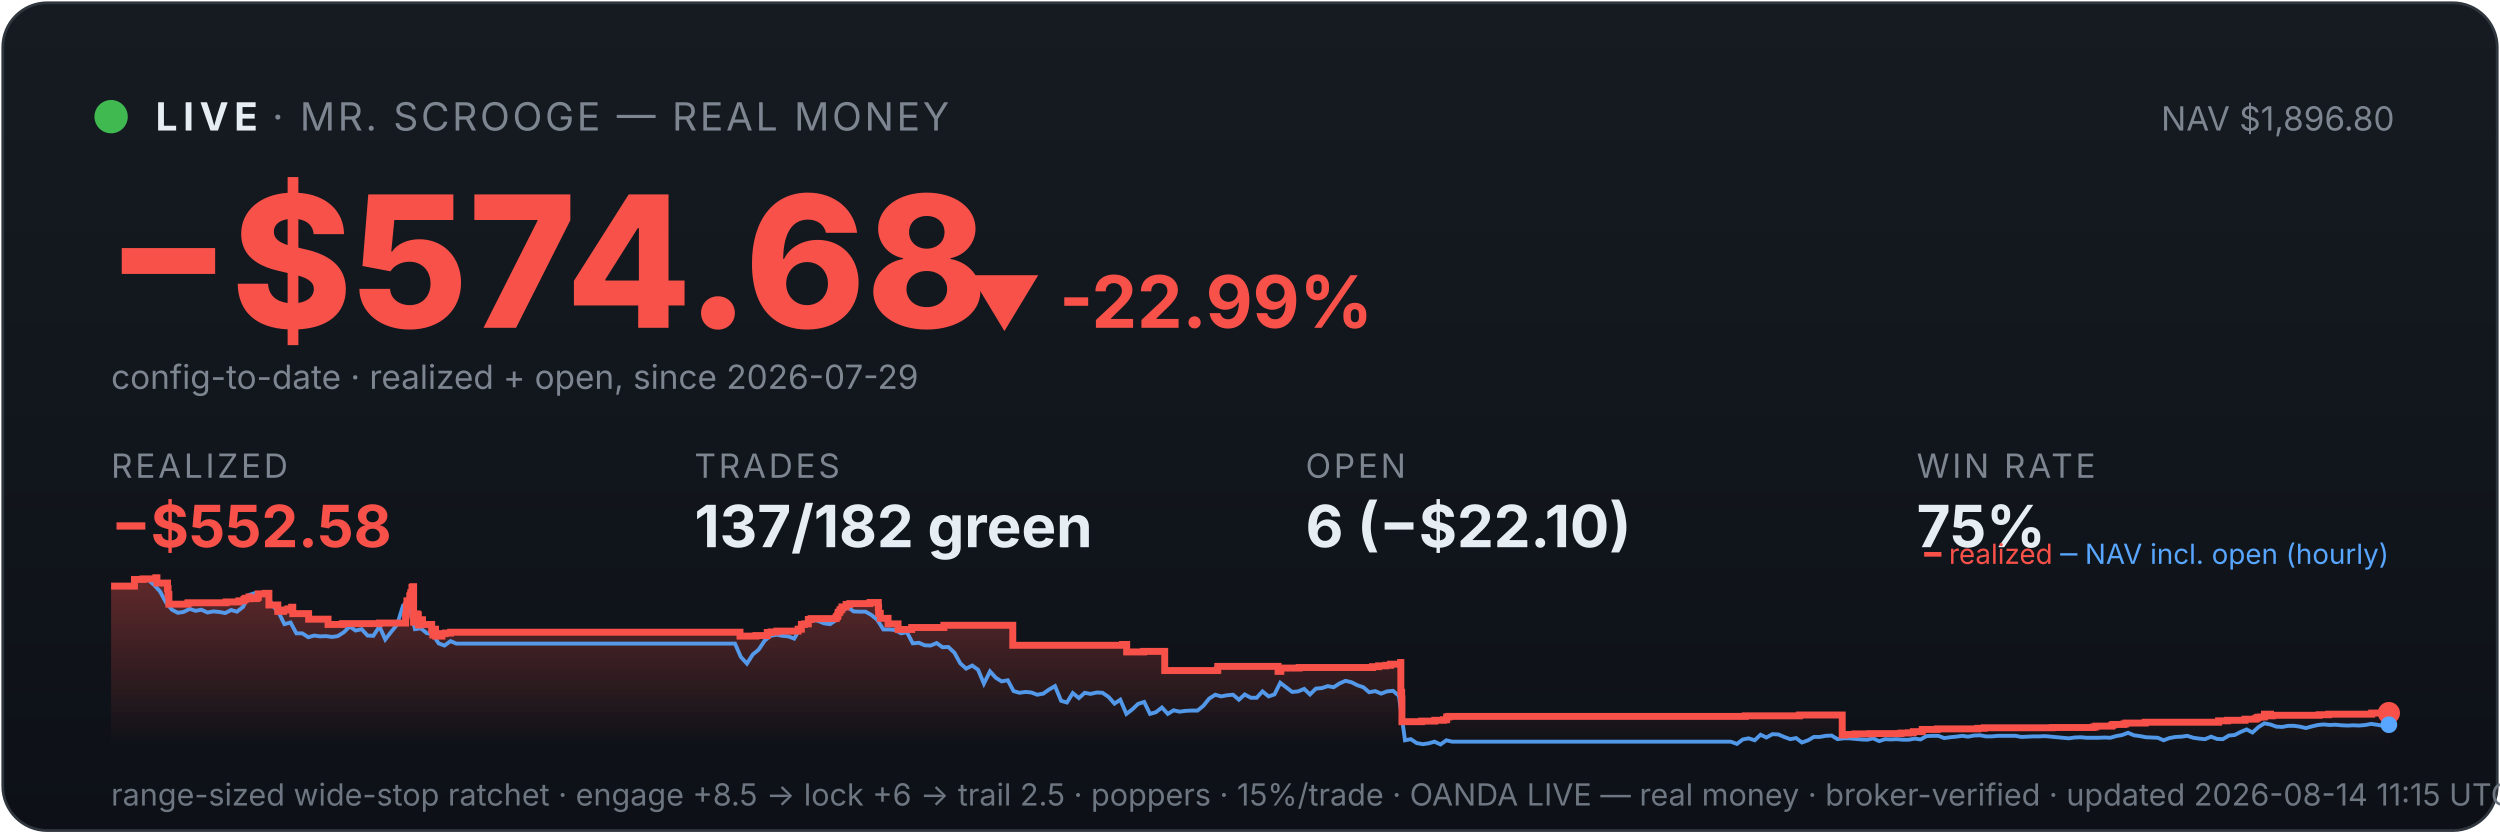
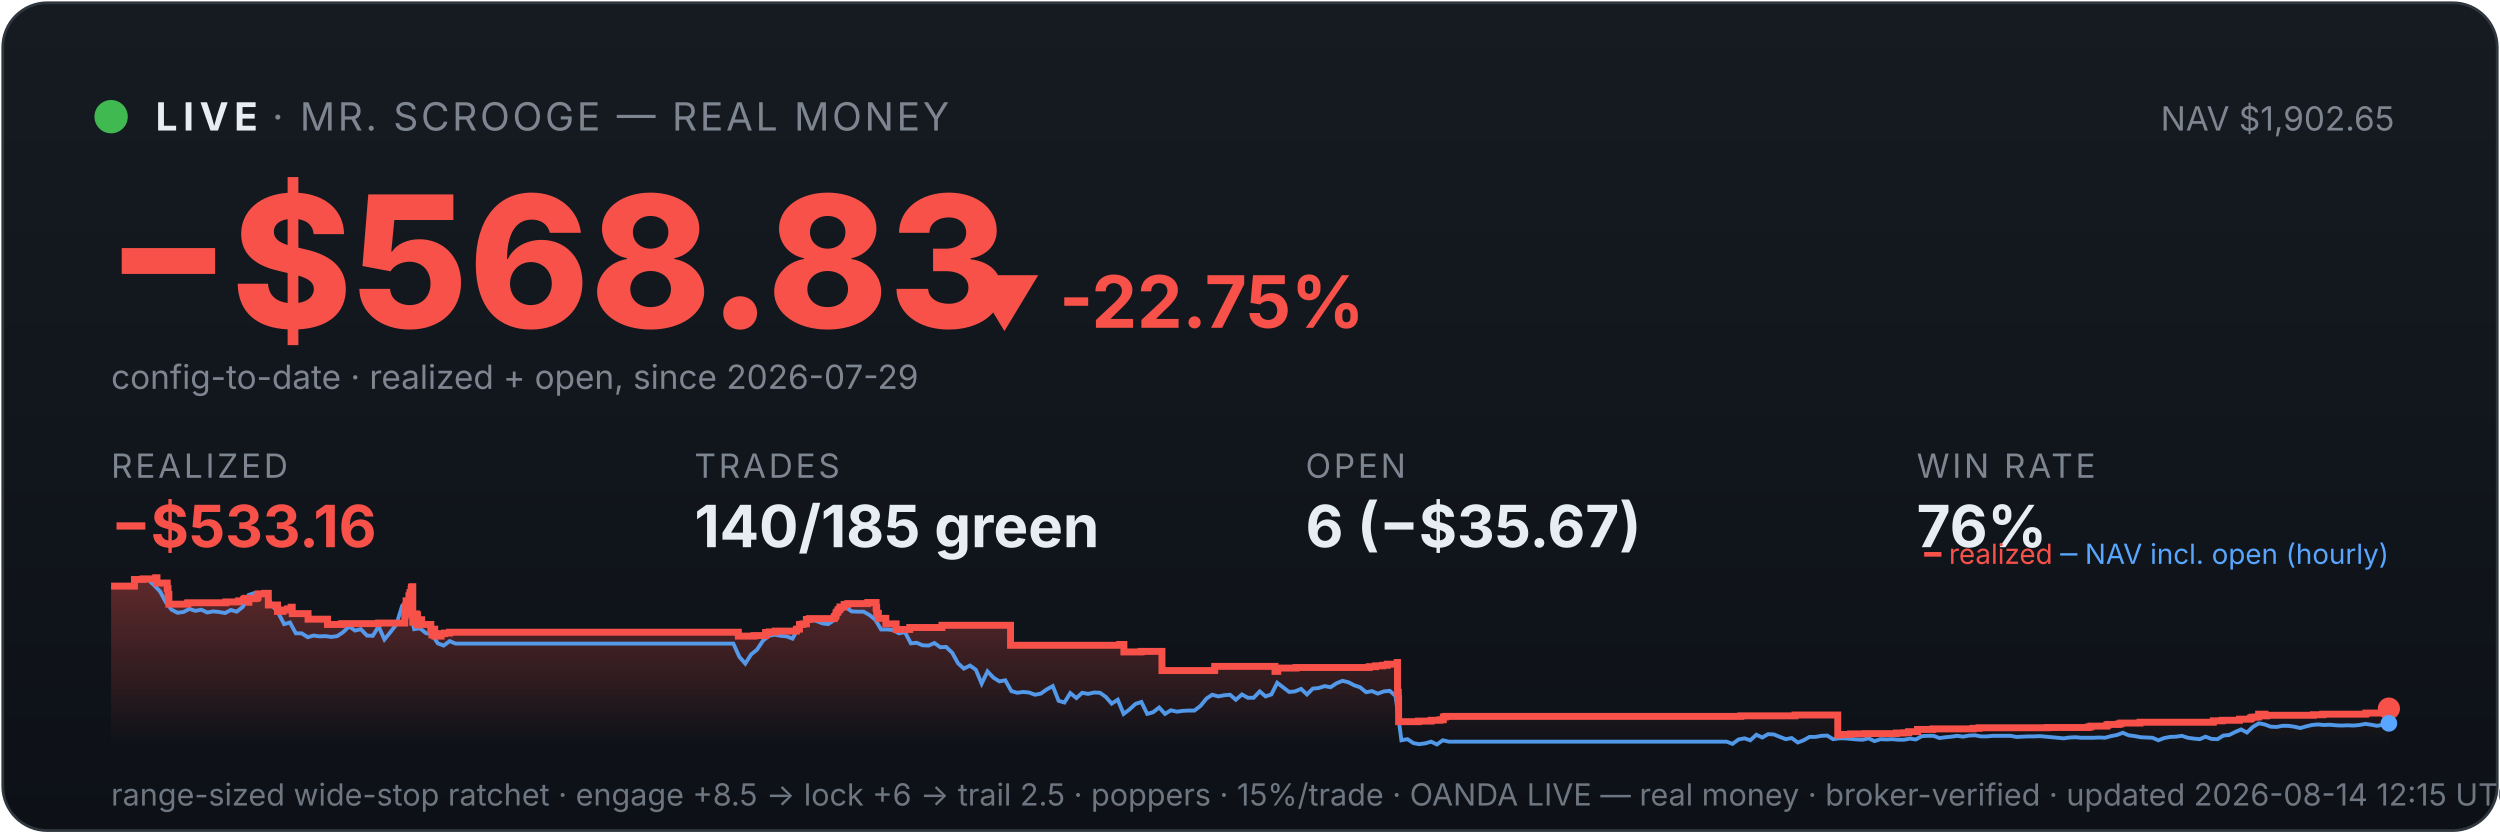
<svg xmlns="http://www.w3.org/2000/svg" viewBox="0 0 900 300" width="100%" font-family="system-ui,-apple-system,sans-serif">
  <defs>
    <linearGradient id="bg" x1="0" y1="0" x2="0" y2="1">
      <stop offset="0" stop-color="#161b22" />
      <stop offset="1" stop-color="#0d1117" />
    </linearGradient>
    <linearGradient id="fill" x1="0" y1="0" x2="0" y2="1">
      <stop offset="0" stop-color="#f85149" stop-opacity="0.35" />
      <stop offset="1" stop-color="#f85149" stop-opacity="0" />
    </linearGradient>
  </defs>
  <rect x="1" y="1" width="898" height="298" rx="16" fill="url(#bg)" stroke="#30363d" />
  <circle cx="40" cy="42" r="6" fill="#3fb950" />
  <text x="56" y="47" font-size="14" font-weight="700" fill="#e6edf3" letter-spacing="2">LIVE</text>
  <text x="98" y="47" font-size="14" fill="#7d8590" letter-spacing="1">· MR. SCROOGE — REAL MONEY</text>
-   <text x="862" y="47" font-size="12" fill="#7d8590" text-anchor="end">NAV $1,896.80</text>
-   <text x="38" y="118" font-size="66" font-weight="800" fill="#f85149">−$574.68</text>
-   <text x="348" y="118" font-size="26" font-weight="700" fill="#f85149">▼ -22.99%</text>
+   <text x="862" y="47" font-size="12" fill="#7d8590" text-anchor="end">NAV $1,902.65</text>
+   <text x="38" y="118" font-size="66" font-weight="800" fill="#f85149">−$568.83</text>
+   <text x="348" y="118" font-size="26" font-weight="700" fill="#f85149">▼ -22.75%</text>
  <text x="40" y="140" font-size="12" fill="#7d8590">config-to-date · realized + open, since 2026-07-29</text>
  <text x="40" y="172" font-family="system-ui,-apple-system,sans-serif" font-size="12" fill="#7d8590" letter-spacing="1">REALIZED</text>
-   <text x="40" y="197" font-family="system-ui,-apple-system,sans-serif" font-size="21" font-weight="700" fill="#f85149">−$552.58</text>
+   <text x="40" y="197" font-family="system-ui,-apple-system,sans-serif" font-size="21" font-weight="700" fill="#f85149">−$533.16</text>
  <text x="250" y="172" font-family="system-ui,-apple-system,sans-serif" font-size="12" fill="#7d8590" letter-spacing="1">TRADES</text>
-   <text x="250" y="197" font-family="system-ui,-apple-system,sans-serif" font-size="21" font-weight="700" fill="#e6edf3">137/182 green</text>
+   <text x="250" y="197" font-family="system-ui,-apple-system,sans-serif" font-size="21" font-weight="700" fill="#e6edf3">140/185 green</text>
  <text x="470" y="172" font-family="system-ui,-apple-system,sans-serif" font-size="12" fill="#7d8590" letter-spacing="1">OPEN</text>
-   <text x="470" y="197" font-family="system-ui,-apple-system,sans-serif" font-size="21" font-weight="700" fill="#e6edf3">6 (−$22.10)</text>
+   <text x="470" y="197" font-family="system-ui,-apple-system,sans-serif" font-size="21" font-weight="700" fill="#e6edf3">6 (−$35.67)</text>
  <text x="690" y="172" font-family="system-ui,-apple-system,sans-serif" font-size="12" fill="#7d8590" letter-spacing="1">WIN RATE</text>
-   <text x="690" y="197" font-family="system-ui,-apple-system,sans-serif" font-size="21" font-weight="700" fill="#e6edf3">75%</text>
-   <polygon points="40,268 40.0,211.0 48.4,211.0 48.4,208.6 51.5,208.6 51.5,208.4 56.1,208.4 56.1,208.2 56.1,208.2 56.1,208.0 56.5,208.0 56.5,209.9 60.3,209.9 60.3,211.9 60.5,211.9 60.5,214.0 60.8,214.0 60.8,215.8 60.8,215.8 60.8,217.5 67.6,217.5 67.6,217.3 67.7,217.3 67.7,217.0 81.4,217.0 81.4,216.7 86.0,216.7 86.0,216.3 87.8,216.3 87.8,215.8 88.3,215.8 88.3,215.4 89.6,215.4 89.6,214.9 89.7,214.9 89.7,216.8 89.7,216.8 89.7,215.5 92.3,215.5 92.3,215.2 92.9,215.2 92.9,214.7 93.0,214.7 93.0,213.8 95.5,213.8 95.5,213.6 96.8,213.6 96.8,215.5 96.8,215.5 96.8,217.8 100.0,217.8 100.0,220.1 102.1,220.1 102.1,219.6 103.6,219.6 103.6,219.2 105.0,219.2 105.0,218.6 105.4,218.6 105.4,218.2 105.4,218.2 105.4,220.9 111.1,220.9 111.1,222.9 118.1,222.9 118.1,224.8 123.3,224.8 123.3,224.5 136.6,224.5 136.6,224.3 146.0,224.3 146.0,223.1 146.0,223.1 146.0,222.7 146.0,222.7 146.0,221.7 146.2,221.7 146.2,221.0 146.3,221.0 146.3,218.0 146.5,218.0 146.5,216.3 147.5,216.3 147.5,215.3 147.5,215.3 147.5,214.5 147.8,214.5 147.8,214.2 147.9,214.2 147.9,213.3 148.3,213.3 148.3,212.2 148.3,212.2 148.3,211.5 148.6,211.5 148.6,211.2 148.9,211.2 148.9,214.0 148.9,214.0 148.9,217.3 148.9,217.3 148.9,220.6 148.9,220.6 148.9,224.0 149.3,224.0 149.3,222.0 149.4,222.0 149.4,221.7 149.8,221.7 149.8,221.5 150.0,221.5 150.0,221.0 150.2,221.0 150.2,222.9 150.2,222.9 150.2,221.8 150.3,221.8 150.3,221.7 150.5,221.7 150.5,221.3 150.6,221.3 150.6,223.3 150.6,223.3 150.6,225.2 150.6,225.2 150.6,224.9 150.9,224.9 150.9,225.0 151.1,225.0 151.1,224.7 151.1,224.7 151.1,224.3 151.3,224.3 151.3,223.6 151.3,223.6 151.3,223.4 151.3,223.4 151.3,223.1 152.1,223.1 152.1,225.1 152.1,225.1 152.1,224.8 155.4,224.8 155.4,226.7 155.8,226.7 155.8,228.6 155.9,228.6 155.9,227.6 156.0,227.6 156.0,226.9 156.3,226.9 156.3,226.5 156.8,226.5 156.8,229.0 159.1,229.0 159.1,228.1 160.3,228.1 160.3,227.9 162.2,227.9 162.2,227.6 266.4,227.6 266.4,229.0 272.1,229.0 272.1,228.8 276.2,228.8 276.2,227.7 277.6,227.7 277.6,227.5 279.7,227.5 279.7,227.2 287.3,227.2 287.3,226.7 287.4,226.7 287.4,226.5 288.5,226.5 288.5,224.8 289.6,224.8 289.6,224.6 291.0,224.6 291.0,223.0 292.0,223.0 292.0,222.7 301.0,222.7 301.0,222.2 301.1,222.2 301.1,222.0 301.5,222.0 301.5,221.7 301.6,221.7 301.6,221.4 301.7,221.4 301.7,220.6 301.9,220.6 301.9,220.4 302.3,220.4 302.3,220.2 302.4,220.2 302.4,219.9 302.4,219.9 302.4,219.5 302.9,219.5 302.9,219.3 303.1,219.3 303.1,218.8 303.1,218.8 303.1,218.5 304.6,218.5 304.6,218.3 304.6,218.3 304.6,217.8 304.6,217.8 304.6,217.6 305.9,217.6 305.9,217.3 313.2,217.3 313.2,216.9 316.2,216.9 316.2,218.9 316.2,218.9 316.2,218.7 316.3,218.7 316.3,220.8 316.9,220.8 316.9,222.6 319.7,222.6 319.7,224.6 323.3,224.6 323.3,226.6 328.2,226.6 328.2,225.9 339.8,225.9 339.8,225.1 364.6,225.1 364.6,232.3 404.1,232.3 404.1,232.0 405.6,232.0 405.6,234.7 411.7,234.7 411.7,234.5 419.3,234.5 419.3,241.4 438.2,241.4 438.2,241.2 438.4,241.2 438.4,239.9 460.1,239.9 460.1,241.7 461.1,241.7 461.1,240.5 467.7,240.5 467.7,240.3 494.1,240.3 494.1,240.0 496.3,240.0 496.3,239.7 498.9,239.7 498.9,239.5 500.6,239.5 500.6,239.1 504.2,239.1 504.2,238.5 504.3,238.5 504.3,241.1 504.3,241.1 504.3,249.2 504.6,249.2 504.6,251.6 504.7,251.6 504.7,259.8 511.8,259.8 511.8,259.6 516.5,259.6 516.5,259.3 519.7,259.3 519.7,259.1 520.8,259.1 520.8,258.5 520.8,258.5 520.8,258.1 521.6,258.1 521.6,257.9 628.3,257.9 628.3,257.7 647.8,257.7 647.8,257.4 663.2,257.4 663.2,261.9 663.2,261.9 663.2,262.5 663.2,262.5 663.2,263.2 663.2,263.2 663.2,263.5 663.2,263.5 663.2,263.6 663.2,263.6 663.2,264.6 664.1,264.6 664.1,264.4 667.8,264.4 667.8,264.2 673.2,264.2 673.2,264.1 684.4,264.1 684.4,263.9 687.1,263.9 687.1,263.8 688.8,263.8 688.8,263.4 692.0,263.4 692.0,262.6 697.5,262.6 697.5,262.5 697.5,262.5 697.5,262.4 712.0,262.4 712.0,262.2 714.3,262.2 714.3,262.0 738.8,262.0 738.8,261.9 753.6,261.9 753.6,261.7 754.5,261.7 754.5,261.4 760.2,261.4 760.2,261.2 760.3,261.2 760.3,261.0 760.8,261.0 760.8,260.8 764.6,260.8 764.6,260.6 765.3,260.6 765.3,260.3 772.3,260.3 772.3,260.0 798.7,260.0 798.7,259.5 801.9,259.5 801.9,259.3 808.2,259.3 808.2,258.9 811.9,258.9 811.9,258.8 812.2,258.8 812.2,258.5 812.8,258.5 812.8,258.2 813.9,258.2 813.9,258.1 815.2,258.1 815.2,257.4 815.2,257.4 815.2,257.1 817.4,257.1 817.4,257.7 818.0,257.7 818.0,257.5 834.9,257.5 834.9,257.3 838.3,257.3 838.3,257.1 853.8,257.1 853.8,256.7 860.0,256.7 860.0,256.7 860,268" fill="url(#fill)" />
-   <polyline points="40.5,211.0 40.5,211.0 42.7,211.0 43.0,211.0 44.8,211.1 46.9,211.4 49.1,208.7 51.2,208.2 53.3,208.7 55.5,210.6 57.6,212.9 59.7,216.8 61.9,219.5 64.0,220.6 66.1,220.3 68.3,219.2 70.4,219.9 72.5,219.5 74.7,220.5 76.8,220.1 78.9,220.3 81.1,220.7 83.2,219.6 85.3,220.2 87.5,218.5 89.6,214.2 91.8,213.5 93.9,214.3 96.0,214.1 98.2,218.0 100.3,220.5 102.4,224.7 104.6,224.1 106.7,228.0 108.8,228.0 111.0,229.4 113.1,228.8 115.2,229.1 117.4,229.0 119.5,229.3 121.6,229.0 123.8,227.6 125.9,225.5 128.0,227.0 130.2,226.5 132.3,228.8 134.4,228.9 136.6,225.5 138.7,230.2 140.8,227.5 143.0,224.8 145.1,218.0 146.6,216.8 147.2,217.5 149.4,226.5 151.5,226.2 153.6,227.9 155.8,228.4 157.9,231.6 160.0,232.4 162.2,230.8 164.3,231.7 166.4,231.7 168.6,231.7 170.7,231.7 172.8,231.7 175.0,231.7 177.1,231.7 179.2,231.7 181.4,231.7 183.5,231.7 185.6,231.7 187.8,231.7 189.9,231.7 192.0,231.7 194.2,231.7 196.3,231.7 198.5,231.7 200.6,231.7 202.7,231.7 204.9,231.7 207.0,231.7 209.1,231.7 211.3,231.7 213.4,231.7 215.5,231.7 217.7,231.7 219.8,231.7 221.9,231.7 224.1,231.7 226.2,231.7 228.3,231.7 230.5,231.7 232.6,231.7 234.7,231.7 236.9,231.7 239.0,231.7 241.1,231.7 243.3,231.7 245.4,231.7 247.5,231.7 249.7,231.7 251.8,231.7 253.9,231.7 256.1,231.7 258.2,231.7 260.3,231.7 262.5,231.7 264.6,231.7 266.7,236.5 268.9,238.9 271.0,235.6 273.1,233.9 275.3,230.6 277.4,228.9 279.5,228.5 281.7,228.9 283.8,229.1 285.9,229.9 288.1,226.1 290.2,223.9 292.3,223.2 294.5,223.5 296.6,224.4 298.8,224.7 300.9,223.3 303.0,220.1 305.2,218.6 307.3,220.1 309.4,220.2 311.6,220.2 313.7,221.4 315.8,223.1 318.0,226.6 320.1,226.6 322.2,226.8 324.4,228.0 326.5,227.6 328.6,231.6 330.8,231.4 332.9,232.3 335.0,232.4 337.2,231.5 339.3,233.0 341.4,232.9 343.6,235.0 345.7,238.8 347.8,240.7 350.0,239.6 352.1,241.1 354.2,246.1 356.4,241.7 358.5,244.0 360.6,245.3 362.8,244.9 364.9,248.8 367.0,249.4 369.2,249.1 371.3,249.3 373.4,250.1 375.6,249.7 377.7,248.2 379.8,247.0 382.0,252.3 384.1,252.9 386.2,249.5 388.4,251.3 390.5,249.4 392.6,249.8 394.8,249.3 396.9,249.4 399.1,250.9 401.2,253.3 403.3,251.9 405.5,257.0 407.6,255.4 409.7,253.4 411.9,252.7 414.0,257.0 416.1,256.4 418.3,254.7 420.4,257.0 422.5,255.7 424.7,256.2 426.8,255.9 428.9,255.8 431.1,255.8 433.2,254.1 435.3,251.5 437.5,250.1 439.6,250.7 441.7,250.3 443.9,250.1 446.0,251.9 448.1,250.0 450.3,251.2 452.4,251.2 454.5,248.9 456.7,250.7 458.8,250.0 460.9,245.8 463.1,247.5 465.2,249.1 467.3,248.9 469.5,248.0 471.6,250.0 473.7,247.9 475.9,247.7 478.0,247.0 480.1,247.4 482.3,246.0 484.4,245.1 486.5,245.6 488.7,246.7 490.8,247.4 492.9,249.2 495.1,248.8 497.2,249.7 499.3,248.9 501.5,248.7 503.6,250.5 505.8,266.5 507.9,266.1 510.0,267.5 512.2,267.9 514.3,267.6 516.4,267.0 518.6,268.0 520.7,266.5 522.8,267.0 525.0,267.0 527.1,267.0 529.2,267.0 531.4,267.0 533.5,267.0 535.6,267.0 537.8,267.0 539.9,267.0 542.0,267.0 544.2,267.0 546.3,267.0 548.4,267.0 550.6,267.0 552.7,267.0 554.8,267.0 557.0,267.0 559.1,267.0 561.2,267.0 563.4,267.0 565.5,267.0 567.6,267.0 569.8,267.0 571.9,267.0 574.0,267.0 576.2,267.0 578.3,267.0 580.4,267.0 582.6,267.0 584.7,267.0 586.8,267.0 589.0,267.0 591.1,267.0 593.2,267.0 595.4,267.0 597.5,267.0 599.6,267.0 601.8,267.0 603.9,267.0 606.1,267.0 608.2,267.0 610.3,267.0 612.5,267.0 614.6,267.0 616.7,267.0 618.9,267.0 621.0,267.0 623.1,267.0 625.3,267.8 627.4,266.2 629.5,265.8 631.7,266.5 633.8,264.5 635.9,265.5 638.1,264.3 640.2,264.4 642.3,265.3 644.5,266.1 646.6,265.7 648.7,267.3 650.9,266.5 653.0,265.3 655.1,265.3 657.3,264.9 659.4,264.8 661.5,266.1 663.7,265.8 665.8,265.8 667.9,266.0 670.1,266.2 672.2,266.3 674.3,265.8 676.5,266.8 678.6,266.1 680.7,266.2 682.9,266.1 685.0,266.3 687.1,266.3 689.3,265.9 691.4,266.2 693.5,265.0 695.7,264.9 697.8,264.9 699.9,265.7 702.1,265.4 704.2,265.2 706.4,264.9 708.5,265.2 710.6,264.8 712.8,264.7 714.9,265.1 717.0,265.1 719.2,264.9 721.3,264.9 723.4,264.9 725.6,264.9 727.7,265.3 729.8,265.2 732.0,265.1 734.1,265.1 736.2,265.0 738.4,265.2 740.5,265.4 742.6,265.6 744.8,265.8 746.9,265.5 749.0,265.4 751.2,265.6 753.3,265.6 755.4,265.6 757.6,265.5 759.7,265.6 761.8,265.0 764.0,264.6 766.1,263.8 768.2,264.7 770.4,265.0 772.5,265.4 774.6,265.5 776.8,265.6 778.9,266.5 781.0,265.7 783.2,265.3 785.3,265.2 787.4,264.9 789.6,265.6 791.7,265.9 793.8,266.1 796.0,265.2 798.1,266.0 800.2,266.1 802.4,264.8 804.5,264.6 806.6,263.5 808.8,262.6 810.9,263.7 813.1,261.7 815.2,260.4 817.3,260.8 819.5,261.6 821.6,261.7 823.7,261.3 825.9,261.3 828.0,261.6 830.1,262.1 832.3,261.5 834.4,261.0 836.5,260.8 838.7,261.0 840.8,260.9 842.9,261.1 845.1,261.2 847.2,261.1 849.3,261.2 851.5,261.0 853.6,260.6 855.7,260.9 857.9,261.3 860.0,260.9" fill="none" stroke="#58a6ff" stroke-width="1.4" opacity="0.9" />
-   <polyline points="40.0,211.0 48.4,211.0 48.4,208.6 51.5,208.6 51.5,208.4 56.1,208.4 56.1,208.2 56.1,208.2 56.1,208.0 56.5,208.0 56.5,209.9 60.3,209.9 60.3,211.9 60.5,211.9 60.5,214.0 60.8,214.0 60.8,215.8 60.8,215.8 60.8,217.5 67.6,217.5 67.6,217.3 67.7,217.3 67.7,217.0 81.4,217.0 81.4,216.7 86.0,216.7 86.0,216.3 87.8,216.3 87.8,215.8 88.3,215.8 88.3,215.4 89.6,215.4 89.6,214.9 89.7,214.9 89.7,216.8 89.7,216.8 89.7,215.5 92.3,215.5 92.3,215.2 92.9,215.2 92.9,214.7 93.0,214.7 93.0,213.8 95.5,213.8 95.5,213.6 96.8,213.6 96.8,215.5 96.8,215.5 96.8,217.8 100.0,217.8 100.0,220.1 102.1,220.1 102.1,219.6 103.6,219.6 103.6,219.2 105.0,219.2 105.0,218.6 105.4,218.6 105.4,218.2 105.4,218.2 105.4,220.9 111.1,220.9 111.1,222.9 118.1,222.9 118.1,224.8 123.3,224.8 123.3,224.5 136.6,224.5 136.6,224.3 146.0,224.3 146.0,223.1 146.0,223.1 146.0,222.7 146.0,222.7 146.0,221.7 146.2,221.7 146.2,221.0 146.3,221.0 146.3,218.0 146.5,218.0 146.5,216.3 147.5,216.3 147.5,215.3 147.5,215.3 147.5,214.5 147.8,214.5 147.8,214.2 147.9,214.2 147.9,213.3 148.3,213.3 148.3,212.2 148.3,212.2 148.3,211.5 148.6,211.5 148.6,211.2 148.9,211.2 148.9,214.0 148.9,214.0 148.9,217.3 148.9,217.3 148.9,220.6 148.9,220.6 148.9,224.0 149.3,224.0 149.3,222.0 149.4,222.0 149.4,221.7 149.8,221.7 149.8,221.5 150.0,221.5 150.0,221.0 150.2,221.0 150.2,222.9 150.2,222.9 150.2,221.8 150.3,221.8 150.3,221.7 150.5,221.7 150.5,221.3 150.6,221.3 150.6,223.3 150.6,223.3 150.6,225.2 150.6,225.2 150.6,224.9 150.9,224.9 150.9,225.0 151.1,225.0 151.1,224.7 151.1,224.7 151.1,224.3 151.3,224.3 151.3,223.6 151.3,223.6 151.3,223.4 151.3,223.4 151.3,223.1 152.1,223.1 152.1,225.1 152.1,225.1 152.1,224.8 155.4,224.8 155.4,226.7 155.8,226.7 155.8,228.6 155.9,228.6 155.9,227.6 156.0,227.6 156.0,226.9 156.3,226.9 156.3,226.5 156.8,226.5 156.8,229.0 159.1,229.0 159.1,228.1 160.3,228.1 160.3,227.9 162.2,227.9 162.2,227.6 266.4,227.6 266.4,229.0 272.1,229.0 272.1,228.8 276.2,228.8 276.2,227.7 277.6,227.7 277.6,227.5 279.7,227.5 279.7,227.2 287.3,227.2 287.3,226.7 287.4,226.7 287.4,226.5 288.5,226.5 288.5,224.8 289.6,224.8 289.6,224.6 291.0,224.6 291.0,223.0 292.0,223.0 292.0,222.7 301.0,222.7 301.0,222.2 301.1,222.2 301.1,222.0 301.5,222.0 301.5,221.7 301.6,221.7 301.6,221.4 301.7,221.4 301.7,220.6 301.9,220.6 301.9,220.4 302.3,220.4 302.3,220.2 302.4,220.2 302.4,219.9 302.4,219.9 302.4,219.5 302.9,219.5 302.9,219.3 303.1,219.3 303.1,218.8 303.1,218.8 303.1,218.5 304.6,218.5 304.6,218.3 304.6,218.3 304.6,217.8 304.6,217.8 304.6,217.6 305.9,217.6 305.9,217.3 313.2,217.3 313.2,216.9 316.2,216.9 316.2,218.9 316.2,218.9 316.2,218.7 316.3,218.7 316.3,220.8 316.9,220.8 316.9,222.6 319.7,222.6 319.7,224.6 323.3,224.6 323.3,226.6 328.2,226.6 328.2,225.9 339.8,225.9 339.8,225.1 364.6,225.1 364.6,232.3 404.1,232.3 404.1,232.0 405.6,232.0 405.6,234.7 411.7,234.7 411.7,234.5 419.3,234.5 419.3,241.4 438.2,241.4 438.2,241.2 438.4,241.2 438.4,239.9 460.1,239.9 460.1,241.7 461.1,241.7 461.1,240.5 467.7,240.5 467.7,240.3 494.1,240.3 494.1,240.0 496.3,240.0 496.3,239.7 498.9,239.7 498.9,239.5 500.6,239.5 500.6,239.1 504.2,239.1 504.2,238.5 504.3,238.5 504.3,241.1 504.3,241.1 504.3,249.2 504.6,249.2 504.6,251.6 504.7,251.6 504.7,259.8 511.8,259.8 511.8,259.6 516.5,259.6 516.5,259.3 519.7,259.3 519.7,259.1 520.8,259.1 520.8,258.5 520.8,258.5 520.8,258.1 521.6,258.1 521.6,257.9 628.3,257.9 628.3,257.7 647.8,257.7 647.8,257.4 663.2,257.4 663.2,261.9 663.2,261.9 663.2,262.5 663.2,262.5 663.2,263.2 663.2,263.2 663.2,263.5 663.2,263.5 663.2,263.6 663.2,263.6 663.2,264.6 664.1,264.6 664.1,264.4 667.8,264.4 667.8,264.2 673.2,264.2 673.2,264.1 684.4,264.1 684.4,263.9 687.1,263.9 687.1,263.8 688.8,263.8 688.8,263.4 692.0,263.4 692.0,262.6 697.5,262.6 697.5,262.5 697.5,262.5 697.5,262.4 712.0,262.4 712.0,262.2 714.3,262.2 714.3,262.0 738.8,262.0 738.8,261.9 753.6,261.9 753.6,261.7 754.5,261.7 754.5,261.4 760.2,261.4 760.2,261.2 760.3,261.2 760.3,261.0 760.8,261.0 760.8,260.8 764.6,260.8 764.6,260.6 765.3,260.6 765.3,260.3 772.3,260.3 772.3,260.0 798.7,260.0 798.7,259.5 801.9,259.5 801.9,259.3 808.2,259.3 808.2,258.9 811.9,258.9 811.9,258.8 812.2,258.8 812.2,258.5 812.8,258.5 812.8,258.2 813.9,258.2 813.9,258.1 815.2,258.1 815.2,257.4 815.2,257.4 815.2,257.1 817.4,257.1 817.4,257.7 818.0,257.7 818.0,257.5 834.9,257.5 834.9,257.3 838.3,257.3 838.3,257.1 853.8,257.1 853.8,256.7 860.0,256.7 860.0,256.7" fill="none" stroke="#f85149" stroke-width="2.5" />
-   <circle cx="860.0" cy="256.7" r="4" fill="#f85149" />
-   <circle cx="860.0" cy="260.9" r="3" fill="#58a6ff" />
+   <text x="690" y="197" font-family="system-ui,-apple-system,sans-serif" font-size="21" font-weight="700" fill="#e6edf3">76%</text>
+   <polygon points="40,268 40.0,211.0 48.4,211.0 48.4,208.6 51.5,208.6 51.5,208.4 56.0,208.4 56.0,208.2 56.1,208.2 56.1,208.0 56.5,208.0 56.5,209.9 60.2,209.9 60.2,211.9 60.5,211.9 60.5,214.0 60.8,214.0 60.8,215.8 60.8,215.8 60.8,217.5 67.5,217.5 67.5,217.3 67.6,217.3 67.6,217.0 81.3,217.0 81.3,216.7 85.9,216.7 85.9,216.3 87.7,216.3 87.7,215.8 88.2,215.8 88.2,215.4 89.5,215.4 89.5,214.9 89.5,214.9 89.5,216.8 89.6,216.8 89.6,215.5 92.2,215.5 92.2,215.2 92.8,215.2 92.8,214.7 92.9,214.7 92.9,213.8 95.3,213.8 95.3,213.6 96.6,213.6 96.6,215.5 96.6,215.5 96.6,217.8 99.9,217.8 99.9,220.1 101.9,220.1 101.9,219.6 103.5,219.6 103.5,219.2 104.8,219.2 104.8,218.6 105.2,218.6 105.2,218.2 105.2,218.2 105.2,220.9 110.9,220.9 110.9,222.9 117.9,222.9 117.9,224.8 123.0,224.8 123.0,224.5 136.3,224.5 136.3,224.3 145.7,224.3 145.7,223.1 145.7,223.1 145.7,222.7 145.7,222.7 145.7,221.7 145.9,221.7 145.9,221.0 146.0,221.0 146.0,218.0 146.2,218.0 146.2,216.3 147.2,216.3 147.2,215.3 147.2,215.3 147.2,214.5 147.5,214.5 147.5,214.2 147.6,214.2 147.6,213.3 148.0,213.3 148.0,212.2 148.1,212.2 148.1,211.5 148.3,211.5 148.3,211.2 148.6,211.2 148.6,214.0 148.6,214.0 148.6,217.3 148.6,217.3 148.6,220.6 148.6,220.6 148.6,224.0 149.0,224.0 149.0,222.0 149.1,222.0 149.1,221.7 149.5,221.7 149.5,221.5 149.7,221.5 149.7,221.0 149.9,221.0 149.9,222.9 149.9,222.9 149.9,221.8 150.0,221.8 150.0,221.7 150.2,221.7 150.2,221.3 150.3,221.3 150.3,223.3 150.3,223.3 150.3,225.2 150.3,225.2 150.3,224.9 150.6,224.9 150.6,225.0 150.8,225.0 150.8,224.7 150.8,224.7 150.8,224.3 151.0,224.3 151.0,223.6 151.0,223.6 151.0,223.4 151.0,223.4 151.0,223.1 151.8,223.1 151.8,225.1 151.8,225.1 151.8,224.8 155.1,224.8 155.1,226.7 155.5,226.7 155.5,228.6 155.6,228.6 155.6,227.6 155.7,227.6 155.7,226.9 156.0,226.9 156.0,226.5 156.5,226.5 156.5,229.0 158.8,229.0 158.8,228.1 160.0,228.1 160.0,227.9 161.8,227.9 161.8,227.6 265.8,227.6 265.8,229.0 271.5,229.0 271.5,228.8 275.6,228.8 275.6,227.7 276.9,227.7 276.9,227.5 279.1,227.5 279.1,227.2 286.7,227.2 286.7,226.7 286.7,226.7 286.7,226.5 287.8,226.5 287.8,224.8 289.0,224.8 289.0,224.6 290.3,224.6 290.3,223.0 291.4,223.0 291.4,222.7 300.3,222.7 300.3,222.2 300.4,222.2 300.4,222.0 300.8,222.0 300.8,221.7 300.9,221.7 300.9,221.4 301.0,221.4 301.0,220.6 301.2,220.6 301.2,220.4 301.6,220.4 301.6,220.2 301.7,220.2 301.7,219.9 301.7,219.9 301.7,219.5 302.2,219.5 302.2,219.3 302.4,219.3 302.4,218.8 302.4,218.8 302.4,218.5 303.9,218.5 303.9,218.3 303.9,218.3 303.9,217.8 303.9,217.8 303.9,217.6 305.2,217.6 305.2,217.3 312.4,217.3 312.4,216.9 315.4,216.9 315.4,218.9 315.5,218.9 315.5,218.7 315.6,218.7 315.6,220.8 316.2,220.8 316.2,222.6 318.9,222.6 318.9,224.6 322.6,224.6 322.6,226.6 327.5,226.6 327.5,225.9 339.1,225.9 339.1,225.1 363.8,225.1 363.8,232.3 403.1,232.3 403.1,232.0 404.6,232.0 404.6,234.7 410.8,234.7 410.8,234.5 418.3,234.5 418.3,241.4 437.2,241.4 437.2,241.2 437.3,241.2 437.3,239.9 459.0,239.9 459.0,241.7 460.0,241.7 460.0,240.5 466.6,240.5 466.6,240.3 492.9,240.3 492.9,240.0 495.2,240.0 495.2,239.7 497.7,239.7 497.7,239.5 499.4,239.5 499.4,239.1 503.0,239.1 503.0,238.5 503.1,238.5 503.1,241.1 503.1,241.1 503.1,249.2 503.4,249.2 503.4,251.6 503.5,251.6 503.5,259.8 510.6,259.8 510.6,259.6 515.2,259.6 515.2,259.3 518.4,259.3 518.4,259.1 519.6,259.1 519.6,258.5 519.6,258.5 519.6,258.1 520.4,258.1 520.4,257.9 626.7,257.9 626.7,257.7 646.2,257.7 646.2,257.4 661.6,257.4 661.6,261.9 661.6,261.9 661.6,262.5 661.6,262.5 661.6,263.2 661.6,263.2 661.6,263.5 661.6,263.5 661.6,263.6 661.6,263.6 661.6,264.6 662.5,264.6 662.5,264.4 666.2,264.4 666.2,264.2 671.5,264.2 671.5,264.1 682.7,264.1 682.7,263.9 685.4,263.9 685.4,263.8 687.1,263.8 687.1,263.4 690.3,263.4 690.3,262.6 695.8,262.6 695.8,262.5 695.8,262.5 695.8,262.4 710.3,262.4 710.3,262.2 712.5,262.2 712.5,262.0 737.0,262.0 737.0,261.9 751.8,261.9 751.8,261.7 752.7,261.7 752.7,261.4 758.4,261.4 758.4,261.2 758.5,261.2 758.5,261.0 758.9,261.0 758.9,260.8 762.7,260.8 762.7,260.6 763.5,260.6 763.5,260.3 770.4,260.3 770.4,260.0 796.8,260.0 796.8,259.5 800.0,259.5 800.0,259.3 806.2,259.3 806.2,258.9 809.9,258.9 809.9,258.8 810.2,258.8 810.2,258.5 810.7,258.5 810.7,258.2 811.9,258.2 811.9,258.1 813.1,258.1 813.1,257.4 813.1,257.4 813.1,257.1 815.4,257.1 815.4,257.7 816.0,257.7 816.0,257.5 832.8,257.5 832.8,257.3 836.2,257.3 836.2,257.1 851.7,257.1 851.7,256.7 858.9,256.7 858.9,256.1 858.9,256.1 858.9,255.5 859.0,255.5 859.0,255.1 860.0,255.1 860.0,255.1 860,268" fill="url(#fill)" />
+   <polyline points="40.5,211.0 40.5,211.0 42.7,211.0 43.0,211.0 44.8,211.1 46.9,211.4 49.0,208.7 51.2,208.2 53.3,208.7 55.4,210.6 57.6,212.9 59.7,216.8 61.8,219.5 63.9,220.6 66.1,220.3 68.2,219.2 70.3,219.9 72.5,219.5 74.6,220.5 76.7,220.1 78.8,220.3 81.0,220.7 83.1,219.6 85.2,220.2 87.4,218.5 89.5,214.2 91.6,213.5 93.7,214.3 95.9,214.1 98.0,218.0 100.1,220.5 102.3,224.7 104.4,224.1 106.5,228.0 108.6,228.0 110.8,229.4 112.9,228.8 115.0,229.1 117.2,229.0 119.3,229.3 121.4,229.0 123.5,227.6 125.7,225.5 127.8,227.0 129.9,226.5 132.1,228.8 134.2,228.9 136.3,225.5 138.4,230.2 140.6,227.5 142.7,224.8 144.8,218.0 146.4,216.8 147.0,217.5 149.1,226.5 151.2,226.2 153.3,227.9 155.5,228.4 157.6,231.6 159.7,232.4 161.9,230.8 164.0,231.7 166.1,231.7 168.2,231.7 170.4,231.7 172.5,231.7 174.6,231.7 176.8,231.7 178.9,231.7 181.0,231.7 183.1,231.7 185.3,231.7 187.4,231.7 189.5,231.7 191.7,231.7 193.8,231.7 195.9,231.7 198.0,231.7 200.2,231.7 202.3,231.7 204.4,231.7 206.6,231.7 208.7,231.7 210.8,231.7 212.9,231.7 215.1,231.7 217.2,231.7 219.3,231.7 221.5,231.7 223.6,231.7 225.7,231.7 227.8,231.7 230.0,231.7 232.1,231.7 234.2,231.7 236.4,231.7 238.5,231.7 240.6,231.7 242.7,231.7 244.9,231.7 247.0,231.7 249.1,231.7 251.3,231.7 253.4,231.7 255.5,231.7 257.6,231.7 259.8,231.7 261.9,231.7 264.0,231.7 266.2,236.5 268.3,238.9 270.4,235.6 272.5,233.9 274.7,230.6 276.8,228.9 278.9,228.5 281.1,228.9 283.2,229.1 285.3,229.9 287.4,226.1 289.6,223.9 291.7,223.2 293.8,223.5 296.0,224.4 298.1,224.7 300.2,223.3 302.3,220.1 304.5,218.6 306.6,220.1 308.7,220.2 310.9,220.2 313.0,221.4 315.1,223.1 317.2,226.6 319.4,226.6 321.5,226.8 323.6,228.0 325.8,227.6 327.9,231.6 330.0,231.4 332.1,232.3 334.3,232.4 336.4,231.5 338.5,233.0 340.6,232.9 342.8,235.0 344.9,238.8 347.0,240.7 349.2,239.6 351.3,241.1 353.4,246.1 355.5,241.7 357.7,244.0 359.8,245.3 361.9,244.9 364.1,248.8 366.2,249.4 368.3,249.1 370.4,249.3 372.6,250.1 374.7,249.7 376.8,248.2 379.0,247.0 381.1,252.3 383.2,252.9 385.3,249.5 387.5,251.3 389.6,249.4 391.7,249.8 393.9,249.3 396.0,249.4 398.1,250.9 400.2,253.3 402.4,251.9 404.5,257.0 406.6,255.4 408.8,253.4 410.9,252.7 413.0,257.0 415.1,256.4 417.3,254.7 419.4,257.0 421.5,255.7 423.7,256.2 425.8,255.9 427.9,255.8 430.0,255.8 432.2,254.1 434.3,251.5 436.4,250.1 438.6,250.7 440.7,250.3 442.8,250.1 444.9,251.9 447.1,250.0 449.2,251.2 451.3,251.2 453.5,248.9 455.6,250.7 457.7,250.0 459.8,245.8 462.0,247.5 464.1,249.1 466.2,248.9 468.4,248.0 470.5,250.0 472.6,247.9 474.7,247.7 476.9,247.0 479.0,247.4 481.1,246.0 483.3,245.1 485.4,245.6 487.5,246.7 489.6,247.4 491.8,249.2 493.9,248.8 496.0,249.7 498.2,248.9 500.3,248.7 502.4,250.5 504.5,266.5 506.7,266.1 508.8,267.5 510.9,267.9 513.1,267.6 515.2,267.0 517.3,268.0 519.4,266.5 521.6,267.0 523.7,267.0 525.8,267.0 528.0,267.0 530.1,267.0 532.2,267.0 534.3,267.0 536.5,267.0 538.6,267.0 540.7,267.0 542.9,267.0 545.0,267.0 547.1,267.0 549.2,267.0 551.4,267.0 553.5,267.0 555.6,267.0 557.8,267.0 559.9,267.0 562.0,267.0 564.1,267.0 566.3,267.0 568.4,267.0 570.5,267.0 572.7,267.0 574.8,267.0 576.9,267.0 579.0,267.0 581.2,267.0 583.3,267.0 585.4,267.0 587.6,267.0 589.7,267.0 591.8,267.0 593.9,267.0 596.1,267.0 598.2,267.0 600.3,267.0 602.5,267.0 604.6,267.0 606.7,267.0 608.8,267.0 611.0,267.0 613.1,267.0 615.2,267.0 617.4,267.0 619.5,267.0 621.6,267.0 623.7,267.8 625.9,266.2 628.0,265.8 630.1,266.5 632.3,264.5 634.4,265.5 636.5,264.3 638.6,264.4 640.8,265.3 642.9,266.1 645.0,265.7 647.2,267.3 649.3,266.5 651.4,265.3 653.5,265.3 655.7,264.9 657.8,264.8 659.9,266.1 662.1,265.8 664.2,265.8 666.3,266.0 668.4,266.2 670.6,266.3 672.7,265.8 674.8,266.8 677.0,266.1 679.1,266.2 681.2,266.1 683.3,266.3 685.5,266.3 687.6,265.9 689.7,266.2 691.9,265.0 694.0,264.9 696.1,264.9 698.2,265.7 700.4,265.4 702.5,265.2 704.6,264.9 706.7,265.2 708.9,264.8 711.0,264.7 713.1,265.1 715.3,265.1 717.4,264.9 719.5,264.9 721.6,264.9 723.8,264.9 725.9,265.3 728.0,265.2 730.2,265.1 732.3,265.1 734.4,265.0 736.5,265.2 738.7,265.4 740.8,265.6 742.9,265.8 745.1,265.5 747.2,265.4 749.3,265.6 751.4,265.6 753.6,265.6 755.7,265.5 757.8,265.6 760.0,265.0 762.1,264.6 764.2,263.8 766.3,264.7 768.5,265.0 770.6,265.4 772.7,265.5 774.9,265.6 777.0,266.5 779.1,265.7 781.2,265.3 783.4,265.2 785.5,264.9 787.6,265.6 789.8,265.9 791.9,266.1 794.0,265.2 796.1,266.0 798.3,266.1 800.4,264.8 802.5,264.6 804.7,263.5 806.8,262.6 808.9,263.7 811.0,261.7 813.2,260.4 815.3,260.8 817.4,261.6 819.6,261.7 821.7,261.3 823.8,261.3 825.9,261.6 828.1,262.1 830.2,261.5 832.3,261.0 834.5,260.8 836.6,261.0 838.7,260.9 840.8,261.1 843.0,261.2 845.1,261.1 847.2,261.2 849.4,261.0 851.5,260.6 853.6,260.9 855.7,261.3 857.9,260.9 860.0,260.4" fill="none" stroke="#58a6ff" stroke-width="1.4" opacity="0.9" />
+   <polyline points="40.0,211.0 48.4,211.0 48.4,208.6 51.5,208.6 51.5,208.4 56.0,208.4 56.0,208.2 56.1,208.2 56.1,208.0 56.5,208.0 56.5,209.9 60.2,209.9 60.2,211.9 60.5,211.9 60.5,214.0 60.8,214.0 60.8,215.8 60.8,215.8 60.8,217.5 67.5,217.5 67.5,217.3 67.6,217.3 67.6,217.0 81.3,217.0 81.3,216.7 85.9,216.7 85.9,216.3 87.7,216.3 87.7,215.8 88.2,215.8 88.2,215.4 89.5,215.4 89.5,214.9 89.5,214.9 89.5,216.8 89.6,216.8 89.6,215.5 92.2,215.5 92.2,215.2 92.8,215.2 92.8,214.7 92.9,214.7 92.9,213.8 95.3,213.8 95.3,213.6 96.6,213.6 96.6,215.5 96.6,215.5 96.6,217.8 99.9,217.8 99.9,220.1 101.9,220.1 101.9,219.6 103.5,219.6 103.5,219.2 104.8,219.2 104.8,218.6 105.2,218.6 105.2,218.2 105.2,218.2 105.2,220.9 110.9,220.9 110.9,222.9 117.9,222.9 117.9,224.8 123.0,224.8 123.0,224.5 136.3,224.5 136.3,224.3 145.7,224.3 145.7,223.1 145.7,223.1 145.7,222.7 145.7,222.7 145.7,221.7 145.9,221.7 145.9,221.0 146.0,221.0 146.0,218.0 146.2,218.0 146.2,216.3 147.2,216.3 147.2,215.3 147.2,215.3 147.2,214.5 147.5,214.5 147.5,214.2 147.6,214.2 147.6,213.3 148.0,213.3 148.0,212.2 148.1,212.2 148.1,211.5 148.3,211.5 148.3,211.2 148.6,211.2 148.6,214.0 148.6,214.0 148.6,217.3 148.6,217.3 148.6,220.6 148.6,220.6 148.6,224.0 149.0,224.0 149.0,222.0 149.1,222.0 149.1,221.7 149.5,221.7 149.5,221.5 149.7,221.5 149.7,221.0 149.9,221.0 149.9,222.9 149.9,222.9 149.9,221.8 150.0,221.8 150.0,221.7 150.2,221.7 150.2,221.3 150.3,221.3 150.3,223.3 150.3,223.3 150.3,225.2 150.3,225.2 150.3,224.9 150.6,224.9 150.6,225.0 150.8,225.0 150.8,224.7 150.8,224.7 150.8,224.3 151.0,224.3 151.0,223.6 151.0,223.6 151.0,223.4 151.0,223.4 151.0,223.1 151.8,223.1 151.8,225.1 151.8,225.1 151.8,224.8 155.1,224.8 155.1,226.7 155.5,226.7 155.5,228.6 155.6,228.6 155.6,227.6 155.7,227.6 155.7,226.9 156.0,226.9 156.0,226.5 156.5,226.5 156.5,229.0 158.8,229.0 158.8,228.1 160.0,228.1 160.0,227.9 161.8,227.9 161.8,227.6 265.8,227.6 265.8,229.0 271.5,229.0 271.5,228.8 275.6,228.8 275.6,227.7 276.9,227.7 276.9,227.5 279.1,227.5 279.1,227.2 286.7,227.2 286.7,226.7 286.7,226.7 286.7,226.5 287.8,226.5 287.8,224.8 289.0,224.8 289.0,224.6 290.3,224.6 290.3,223.0 291.4,223.0 291.4,222.7 300.3,222.7 300.3,222.2 300.4,222.2 300.4,222.0 300.8,222.0 300.8,221.7 300.9,221.7 300.9,221.4 301.0,221.4 301.0,220.6 301.2,220.6 301.2,220.4 301.6,220.4 301.6,220.2 301.7,220.2 301.7,219.9 301.7,219.9 301.7,219.5 302.2,219.5 302.2,219.3 302.4,219.3 302.4,218.8 302.4,218.8 302.4,218.5 303.9,218.5 303.9,218.3 303.9,218.3 303.9,217.8 303.9,217.8 303.9,217.6 305.2,217.6 305.2,217.3 312.4,217.3 312.4,216.9 315.4,216.9 315.4,218.9 315.5,218.9 315.5,218.7 315.6,218.7 315.6,220.8 316.2,220.8 316.2,222.6 318.9,222.6 318.9,224.6 322.6,224.6 322.6,226.6 327.5,226.6 327.5,225.9 339.1,225.9 339.1,225.1 363.8,225.1 363.8,232.3 403.1,232.3 403.1,232.0 404.6,232.0 404.6,234.7 410.8,234.7 410.8,234.5 418.3,234.5 418.3,241.4 437.2,241.4 437.2,241.2 437.3,241.2 437.3,239.9 459.0,239.9 459.0,241.7 460.0,241.7 460.0,240.5 466.6,240.5 466.6,240.3 492.9,240.3 492.9,240.0 495.2,240.0 495.2,239.7 497.7,239.7 497.7,239.5 499.4,239.5 499.4,239.1 503.0,239.1 503.0,238.5 503.1,238.5 503.1,241.1 503.1,241.1 503.1,249.2 503.4,249.2 503.4,251.6 503.5,251.6 503.5,259.8 510.6,259.8 510.6,259.6 515.2,259.6 515.2,259.3 518.4,259.3 518.4,259.1 519.6,259.1 519.6,258.5 519.6,258.5 519.6,258.1 520.4,258.1 520.4,257.9 626.7,257.9 626.7,257.7 646.2,257.7 646.2,257.4 661.6,257.4 661.6,261.9 661.6,261.9 661.6,262.5 661.6,262.5 661.6,263.2 661.6,263.2 661.6,263.5 661.6,263.5 661.6,263.6 661.6,263.6 661.6,264.6 662.5,264.6 662.5,264.4 666.2,264.4 666.2,264.2 671.5,264.2 671.5,264.1 682.7,264.1 682.7,263.9 685.4,263.9 685.4,263.8 687.1,263.8 687.1,263.4 690.3,263.4 690.3,262.6 695.8,262.6 695.8,262.5 695.8,262.5 695.8,262.4 710.3,262.4 710.3,262.2 712.5,262.2 712.5,262.0 737.0,262.0 737.0,261.9 751.8,261.9 751.8,261.7 752.7,261.7 752.7,261.4 758.4,261.4 758.4,261.2 758.5,261.2 758.5,261.0 758.9,261.0 758.9,260.8 762.7,260.8 762.7,260.6 763.5,260.6 763.5,260.3 770.4,260.3 770.4,260.0 796.8,260.0 796.8,259.5 800.0,259.5 800.0,259.3 806.2,259.3 806.2,258.9 809.9,258.9 809.9,258.8 810.2,258.8 810.2,258.5 810.7,258.5 810.7,258.2 811.9,258.2 811.9,258.1 813.1,258.1 813.1,257.4 813.1,257.4 813.1,257.1 815.4,257.1 815.4,257.7 816.0,257.7 816.0,257.5 832.8,257.5 832.8,257.3 836.2,257.3 836.2,257.1 851.7,257.1 851.7,256.7 858.9,256.7 858.9,256.1 858.9,256.1 858.9,255.5 859.0,255.5 859.0,255.1 860.0,255.1 860.0,255.1" fill="none" stroke="#f85149" stroke-width="2.5" />
+   <circle cx="860.0" cy="255.1" r="4" fill="#f85149" />
+   <circle cx="860.0" cy="260.4" r="3" fill="#58a6ff" />
  <text x="860" y="203" font-size="10" text-anchor="end" fill="#7d8590">
    <tspan fill="#f85149">━ realized</tspan>
    <tspan fill="#58a6ff">─ NAV incl. open (hourly)</tspan>
  </text>
-   <text x="40" y="290" font-size="11" fill="#6e7681">range-sized wide-stop ratchet · engage +8.5 → lock +6 → trail 2.5 · poppers · 15%/trade · OANDA LIVE — real money · broker-verified · updated 2026-08-14 11:15 UTC</text>
+   <text x="40" y="290" font-size="11" fill="#6e7681">range-sized wide-stop ratchet · engage +8.5 → lock +6 → trail 2.5 · poppers · 15%/trade · OANDA LIVE — real money · broker-verified · updated 2026-08-14 12:15 UTC</text>
</svg>
